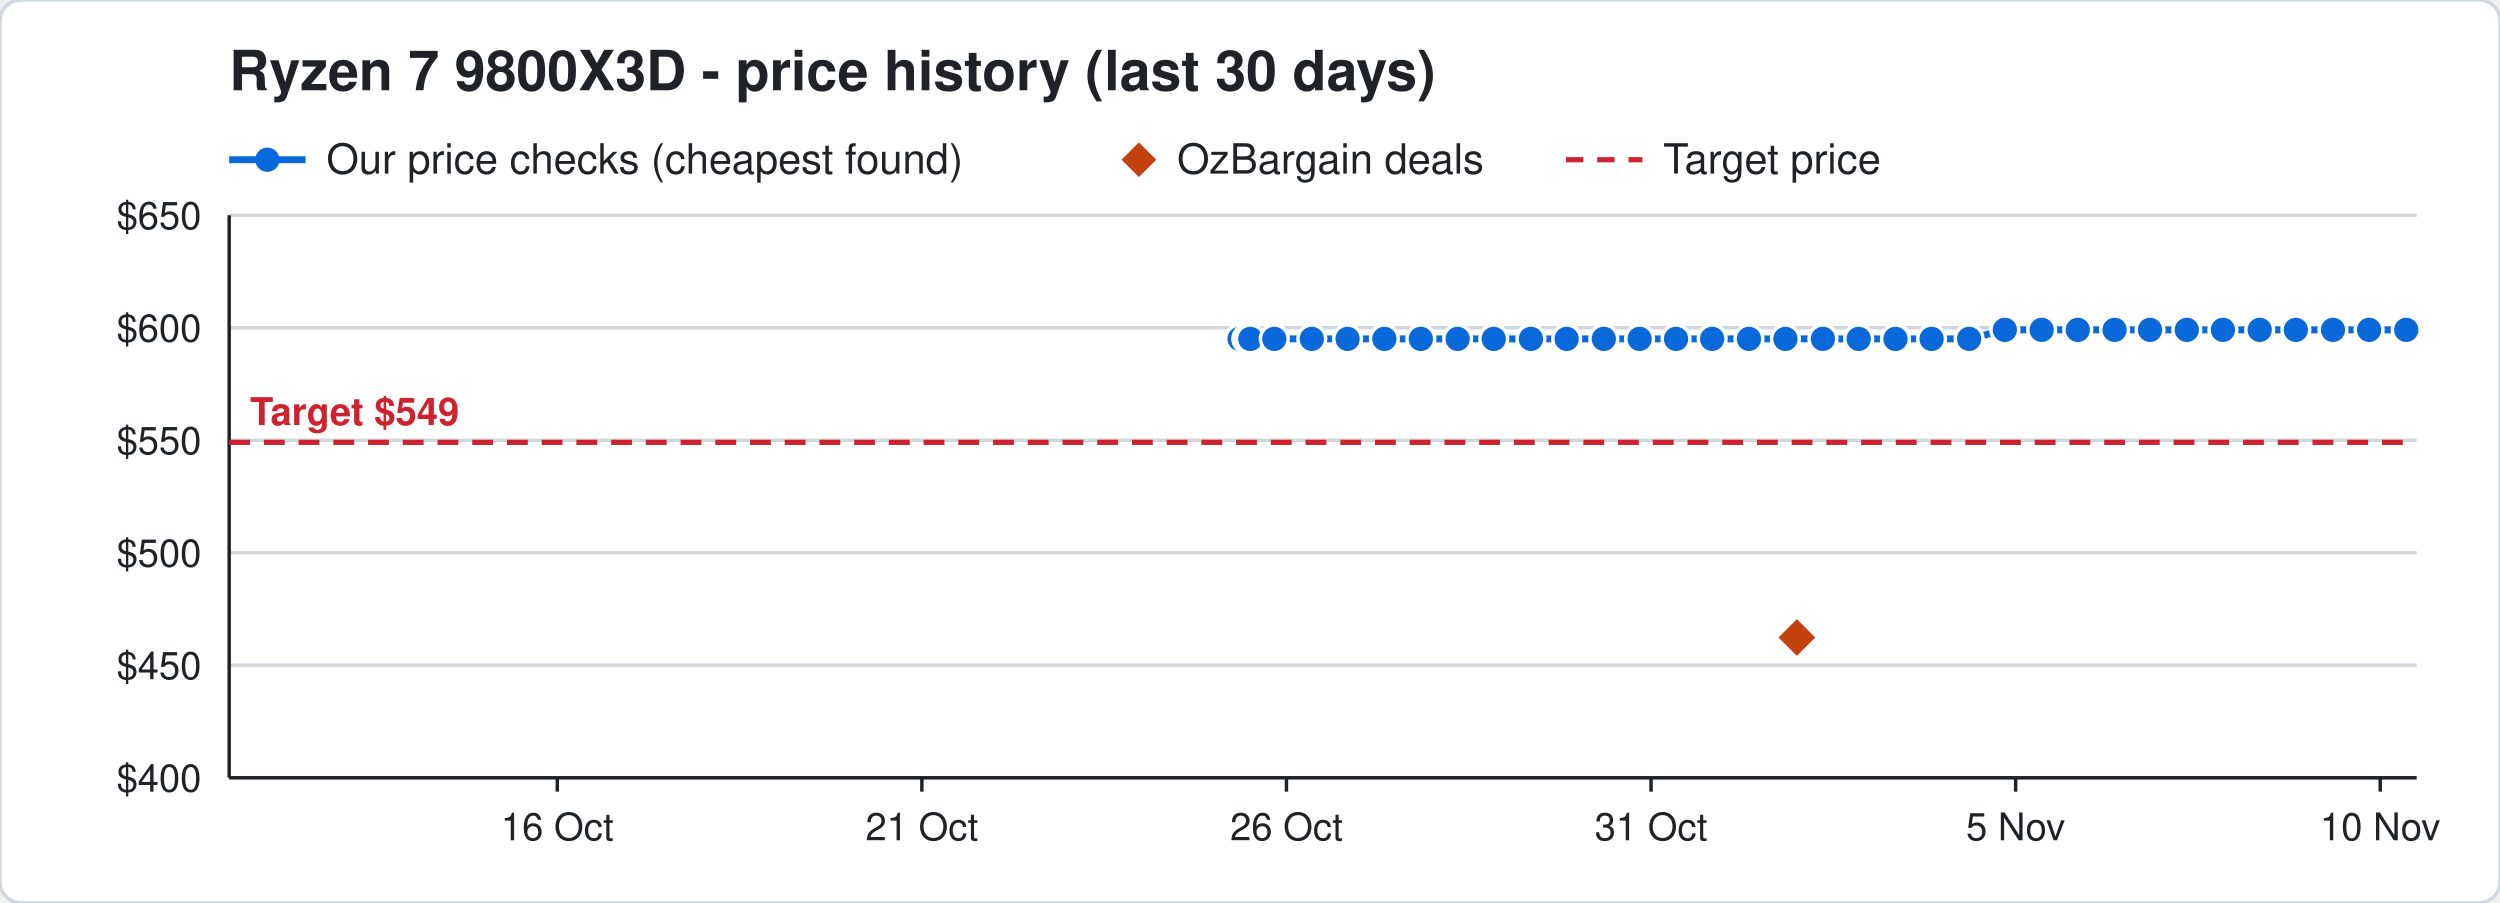
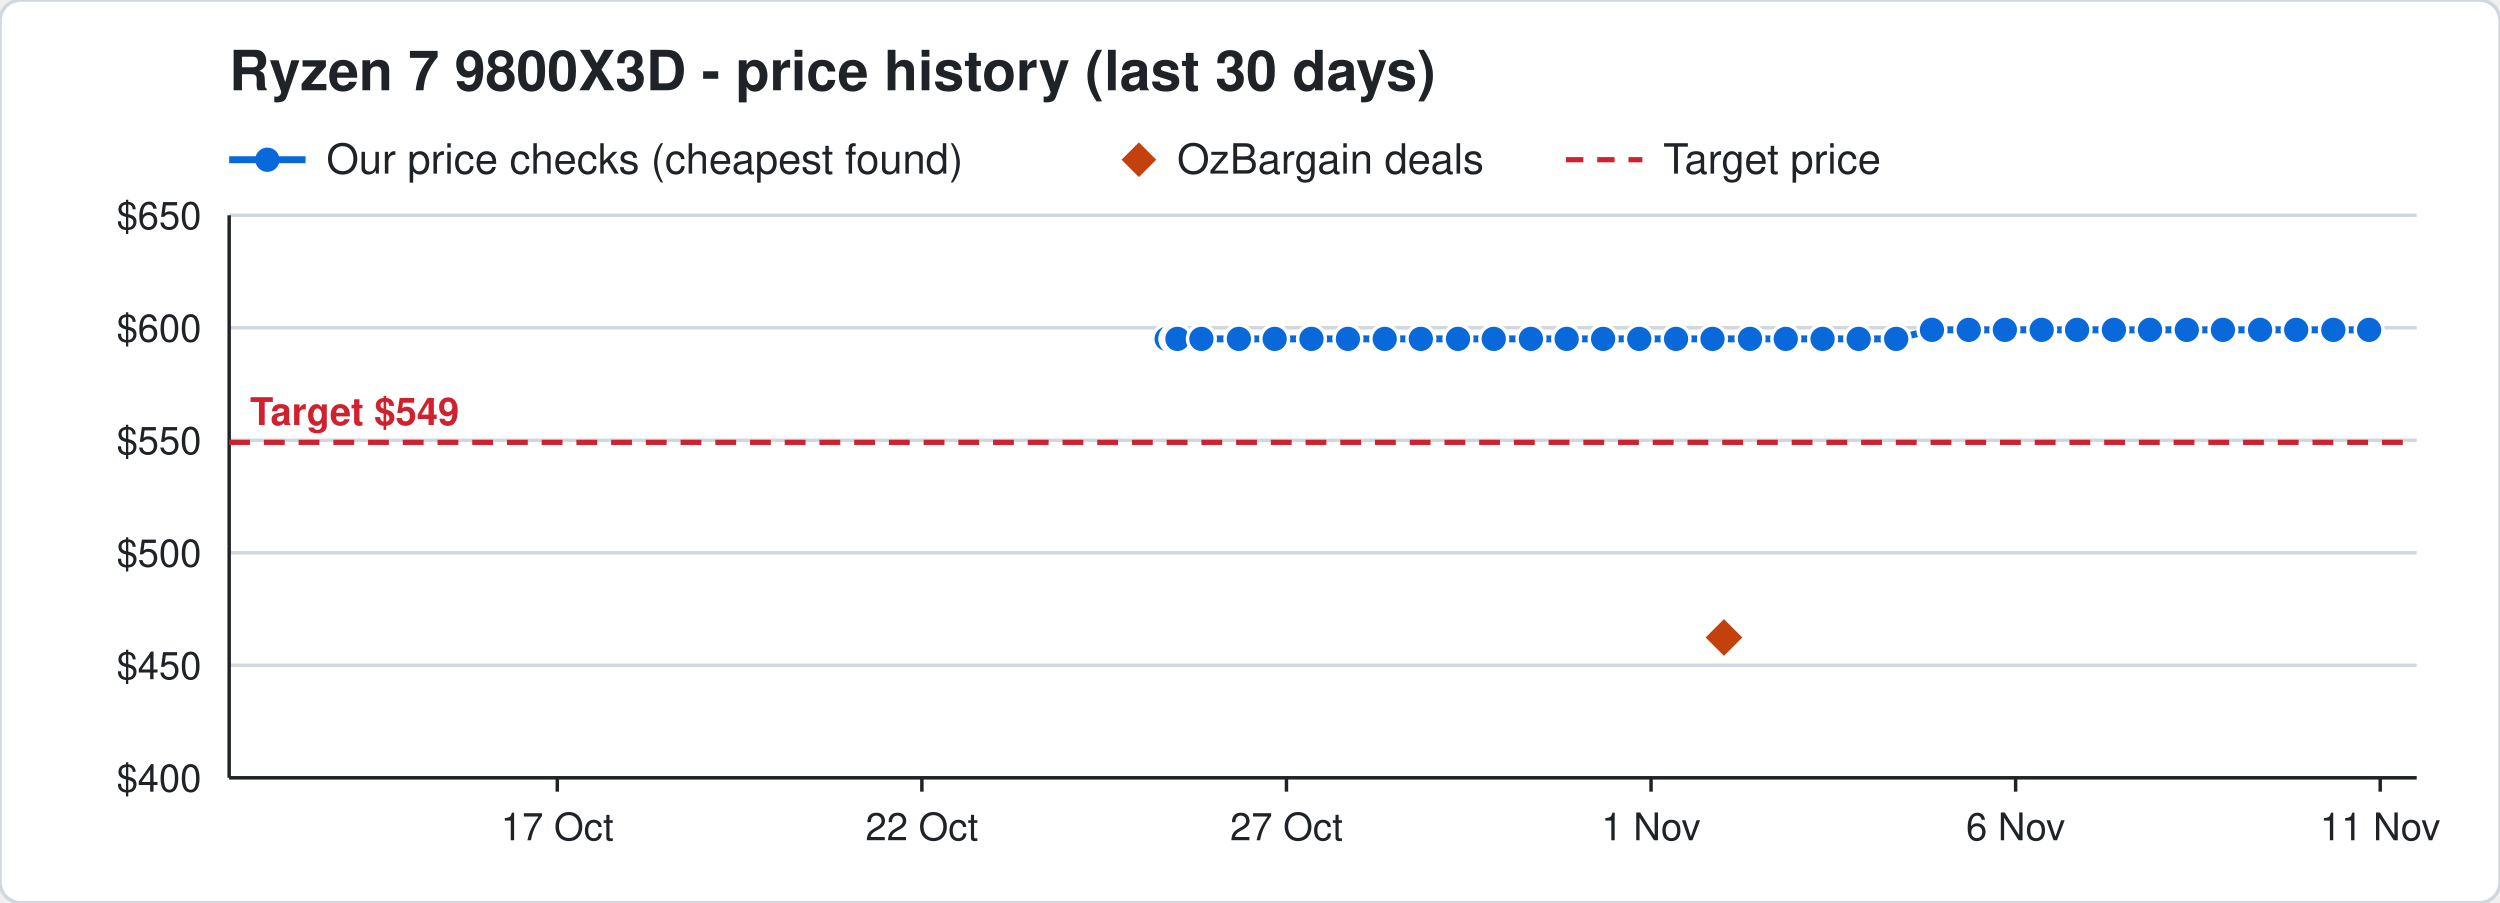
<svg xmlns="http://www.w3.org/2000/svg" width="720" height="260" viewBox="0 0 720 260" font-family="Segoe UI, Helvetica, Arial, sans-serif">
  <rect width="720" height="260" rx="6" fill="#ffffff" stroke="#d0d7de" />
  <text x="66" y="26" font-size="16" font-weight="700" fill="#1f2328">Ryzen 7 9800X3D - price history (last 30 days)</text>
  <line x1="66" y1="46" x2="88" y2="46" stroke="#0969da" stroke-width="2" />
  <circle cx="77" cy="46" r="3.5" fill="#0969da" />
  <text x="94" y="50" font-size="12" fill="#1f2328">Our price checks (cheapest found)</text>
  <path d="M328 41 l5 5 l-5 5 l-5 -5 z" fill="#c2410c" />
  <text x="339" y="50" font-size="12" fill="#1f2328">OzBargain deals</text>
  <line x1="451" y1="46" x2="473" y2="46" stroke="#cf222e" stroke-width="1.5" stroke-dasharray="5 4" />
  <text x="479" y="50" font-size="12" fill="#1f2328">Target price</text>
  <line x1="66" y1="224.0" x2="696" y2="224.0" stroke="#d0d7de" />
  <text x="58" y="228.0" font-size="11" text-anchor="end" fill="#1f2328">$400</text>
  <line x1="66" y1="191.6" x2="696" y2="191.6" stroke="#d0d7de" />
  <text x="58" y="195.6" font-size="11" text-anchor="end" fill="#1f2328">$450</text>
  <line x1="66" y1="159.2" x2="696" y2="159.2" stroke="#d0d7de" />
  <text x="58" y="163.2" font-size="11" text-anchor="end" fill="#1f2328">$500</text>
  <line x1="66" y1="126.8" x2="696" y2="126.8" stroke="#d0d7de" />
  <text x="58" y="130.8" font-size="11" text-anchor="end" fill="#1f2328">$550</text>
  <line x1="66" y1="94.4" x2="696" y2="94.4" stroke="#d0d7de" />
  <text x="58" y="98.4" font-size="11" text-anchor="end" fill="#1f2328">$600</text>
  <line x1="66" y1="62.0" x2="696" y2="62.0" stroke="#d0d7de" />
  <text x="58" y="66.0" font-size="11" text-anchor="end" fill="#1f2328">$650</text>
  <line x1="685.5" y1="224" x2="685.5" y2="228" stroke="#1f2328" />
-   <text x="685.5" y="242" font-size="11" text-anchor="middle" fill="#1f2328">10 Nov</text>
+   <text x="685.5" y="242" font-size="11" text-anchor="middle" fill="#1f2328">11 Nov</text>
  <line x1="580.5" y1="224" x2="580.5" y2="228" stroke="#1f2328" />
-   <text x="580.5" y="242" font-size="11" text-anchor="middle" fill="#1f2328">5 Nov</text>
+   <text x="580.5" y="242" font-size="11" text-anchor="middle" fill="#1f2328">6 Nov</text>
  <line x1="475.5" y1="224" x2="475.5" y2="228" stroke="#1f2328" />
-   <text x="475.5" y="242" font-size="11" text-anchor="middle" fill="#1f2328">31 Oct</text>
+   <text x="475.5" y="242" font-size="11" text-anchor="middle" fill="#1f2328">1 Nov</text>
  <line x1="370.5" y1="224" x2="370.5" y2="228" stroke="#1f2328" />
-   <text x="370.5" y="242" font-size="11" text-anchor="middle" fill="#1f2328">26 Oct</text>
+   <text x="370.5" y="242" font-size="11" text-anchor="middle" fill="#1f2328">27 Oct</text>
  <line x1="265.5" y1="224" x2="265.5" y2="228" stroke="#1f2328" />
-   <text x="265.5" y="242" font-size="11" text-anchor="middle" fill="#1f2328">21 Oct</text>
+   <text x="265.5" y="242" font-size="11" text-anchor="middle" fill="#1f2328">22 Oct</text>
  <line x1="160.5" y1="224" x2="160.5" y2="228" stroke="#1f2328" />
-   <text x="160.5" y="242" font-size="11" text-anchor="middle" fill="#1f2328">16 Oct</text>
+   <text x="160.5" y="242" font-size="11" text-anchor="middle" fill="#1f2328">17 Oct</text>
  <line x1="66" y1="224" x2="696" y2="224" stroke="#1f2328" />
  <line x1="66" y1="62" x2="66" y2="224" stroke="#1f2328" />
  <line x1="66" y1="127.4" x2="696" y2="127.4" stroke="#cf222e" stroke-width="1.5" stroke-dasharray="6 4" />
  <text x="72" y="122.4" font-size="11" font-weight="700" text-anchor="start" fill="#cf222e" stroke="#ffffff" stroke-width="3" paint-order="stroke">Target $549</text>
-   <polyline points="357.0,97.6 359.1,97.6 359.2,97.6 359.9,97.6 360.0,97.6 360.1,97.6 367.0,97.6 377.8,97.6 388.1,97.6 398.7,97.6 409.2,97.6 419.8,97.6 430.2,97.6 440.9,97.6 451.2,97.6 461.9,97.6 472.2,97.6 482.7,97.6 493.1,97.6 503.7,97.6 514.2,97.6 525.0,97.6 535.3,97.6 545.9,97.6 556.3,97.6 567.1,97.6 577.4,95.0 588.0,95.0 598.4,95.0 609.0,95.0 619.2,95.0 629.8,95.0 640.2,95.0 650.8,95.0 661.2,95.0 671.9,95.0 682.3,95.0 693.0,95.0" fill="none" stroke="#0969da" stroke-width="2" />
-   <circle cx="357.0" cy="97.6" r="4" fill="#0969da" stroke="#ffffff" stroke-width="1" />
-   <circle cx="359.1" cy="97.6" r="4" fill="#0969da" stroke="#ffffff" stroke-width="1" />
-   <circle cx="359.2" cy="97.6" r="4" fill="#0969da" stroke="#ffffff" stroke-width="1" />
-   <circle cx="359.9" cy="97.6" r="4" fill="#0969da" stroke="#ffffff" stroke-width="1" />
-   <circle cx="360.0" cy="97.6" r="4" fill="#0969da" stroke="#ffffff" stroke-width="1" />
-   <circle cx="360.1" cy="97.6" r="4" fill="#0969da" stroke="#ffffff" stroke-width="1" />
-   <circle cx="367.0" cy="97.6" r="4" fill="#0969da" stroke="#ffffff" stroke-width="1" />
-   <circle cx="377.8" cy="97.6" r="4" fill="#0969da" stroke="#ffffff" stroke-width="1" />
-   <circle cx="388.1" cy="97.6" r="4" fill="#0969da" stroke="#ffffff" stroke-width="1" />
-   <circle cx="398.7" cy="97.6" r="4" fill="#0969da" stroke="#ffffff" stroke-width="1" />
+   <polyline points="336.0,97.6 338.1,97.6 338.2,97.6 338.9,97.6 339.0,97.6 339.1,97.6 346.0,97.6 356.8,97.6 367.1,97.6 377.7,97.6 388.2,97.6 398.8,97.6 409.2,97.6 419.9,97.6 430.2,97.6 440.9,97.6 451.2,97.6 461.7,97.6 472.1,97.6 482.7,97.6 493.2,97.6 504.0,97.6 514.3,97.6 524.9,97.6 535.3,97.6 546.1,97.6 556.4,95.0 567.0,95.0 577.4,95.0 588.0,95.0 598.2,95.0 608.8,95.0 619.2,95.0 629.8,95.0 640.2,95.0 650.9,95.0 661.3,95.0 672.0,95.0 682.3,95.0" fill="none" stroke="#0969da" stroke-width="2" />
+   <circle cx="336.0" cy="97.6" r="4" fill="#0969da" stroke="#ffffff" stroke-width="1" />
+   <circle cx="338.1" cy="97.6" r="4" fill="#0969da" stroke="#ffffff" stroke-width="1" />
+   <circle cx="338.2" cy="97.6" r="4" fill="#0969da" stroke="#ffffff" stroke-width="1" />
+   <circle cx="338.9" cy="97.6" r="4" fill="#0969da" stroke="#ffffff" stroke-width="1" />
+   <circle cx="339.0" cy="97.6" r="4" fill="#0969da" stroke="#ffffff" stroke-width="1" />
+   <circle cx="339.1" cy="97.6" r="4" fill="#0969da" stroke="#ffffff" stroke-width="1" />
+   <circle cx="346.0" cy="97.6" r="4" fill="#0969da" stroke="#ffffff" stroke-width="1" />
+   <circle cx="356.8" cy="97.6" r="4" fill="#0969da" stroke="#ffffff" stroke-width="1" />
+   <circle cx="367.1" cy="97.6" r="4" fill="#0969da" stroke="#ffffff" stroke-width="1" />
+   <circle cx="377.7" cy="97.6" r="4" fill="#0969da" stroke="#ffffff" stroke-width="1" />
+   <circle cx="388.2" cy="97.6" r="4" fill="#0969da" stroke="#ffffff" stroke-width="1" />
+   <circle cx="398.8" cy="97.6" r="4" fill="#0969da" stroke="#ffffff" stroke-width="1" />
  <circle cx="409.2" cy="97.6" r="4" fill="#0969da" stroke="#ffffff" stroke-width="1" />
-   <circle cx="419.8" cy="97.6" r="4" fill="#0969da" stroke="#ffffff" stroke-width="1" />
+   <circle cx="419.9" cy="97.6" r="4" fill="#0969da" stroke="#ffffff" stroke-width="1" />
  <circle cx="430.2" cy="97.6" r="4" fill="#0969da" stroke="#ffffff" stroke-width="1" />
  <circle cx="440.9" cy="97.6" r="4" fill="#0969da" stroke="#ffffff" stroke-width="1" />
  <circle cx="451.2" cy="97.6" r="4" fill="#0969da" stroke="#ffffff" stroke-width="1" />
-   <circle cx="461.9" cy="97.6" r="4" fill="#0969da" stroke="#ffffff" stroke-width="1" />
-   <circle cx="472.2" cy="97.6" r="4" fill="#0969da" stroke="#ffffff" stroke-width="1" />
+   <circle cx="461.7" cy="97.6" r="4" fill="#0969da" stroke="#ffffff" stroke-width="1" />
+   <circle cx="472.1" cy="97.6" r="4" fill="#0969da" stroke="#ffffff" stroke-width="1" />
  <circle cx="482.7" cy="97.6" r="4" fill="#0969da" stroke="#ffffff" stroke-width="1" />
-   <circle cx="493.1" cy="97.6" r="4" fill="#0969da" stroke="#ffffff" stroke-width="1" />
-   <circle cx="503.7" cy="97.6" r="4" fill="#0969da" stroke="#ffffff" stroke-width="1" />
-   <circle cx="514.2" cy="97.6" r="4" fill="#0969da" stroke="#ffffff" stroke-width="1" />
-   <circle cx="525.0" cy="97.6" r="4" fill="#0969da" stroke="#ffffff" stroke-width="1" />
+   <circle cx="493.2" cy="97.6" r="4" fill="#0969da" stroke="#ffffff" stroke-width="1" />
+   <circle cx="504.0" cy="97.6" r="4" fill="#0969da" stroke="#ffffff" stroke-width="1" />
+   <circle cx="514.3" cy="97.6" r="4" fill="#0969da" stroke="#ffffff" stroke-width="1" />
+   <circle cx="524.9" cy="97.6" r="4" fill="#0969da" stroke="#ffffff" stroke-width="1" />
  <circle cx="535.3" cy="97.6" r="4" fill="#0969da" stroke="#ffffff" stroke-width="1" />
-   <circle cx="545.9" cy="97.6" r="4" fill="#0969da" stroke="#ffffff" stroke-width="1" />
-   <circle cx="556.3" cy="97.6" r="4" fill="#0969da" stroke="#ffffff" stroke-width="1" />
-   <circle cx="567.1" cy="97.6" r="4" fill="#0969da" stroke="#ffffff" stroke-width="1" />
+   <circle cx="546.1" cy="97.6" r="4" fill="#0969da" stroke="#ffffff" stroke-width="1" />
+   <circle cx="556.4" cy="95.0" r="4" fill="#0969da" stroke="#ffffff" stroke-width="1" />
+   <circle cx="567.0" cy="95.0" r="4" fill="#0969da" stroke="#ffffff" stroke-width="1" />
  <circle cx="577.4" cy="95.0" r="4" fill="#0969da" stroke="#ffffff" stroke-width="1" />
  <circle cx="588.0" cy="95.0" r="4" fill="#0969da" stroke="#ffffff" stroke-width="1" />
-   <circle cx="598.4" cy="95.0" r="4" fill="#0969da" stroke="#ffffff" stroke-width="1" />
-   <circle cx="609.0" cy="95.0" r="4" fill="#0969da" stroke="#ffffff" stroke-width="1" />
+   <circle cx="598.2" cy="95.0" r="4" fill="#0969da" stroke="#ffffff" stroke-width="1" />
+   <circle cx="608.8" cy="95.0" r="4" fill="#0969da" stroke="#ffffff" stroke-width="1" />
  <circle cx="619.2" cy="95.0" r="4" fill="#0969da" stroke="#ffffff" stroke-width="1" />
  <circle cx="629.8" cy="95.0" r="4" fill="#0969da" stroke="#ffffff" stroke-width="1" />
  <circle cx="640.2" cy="95.0" r="4" fill="#0969da" stroke="#ffffff" stroke-width="1" />
-   <circle cx="650.8" cy="95.0" r="4" fill="#0969da" stroke="#ffffff" stroke-width="1" />
-   <circle cx="661.2" cy="95.0" r="4" fill="#0969da" stroke="#ffffff" stroke-width="1" />
-   <circle cx="671.9" cy="95.0" r="4" fill="#0969da" stroke="#ffffff" stroke-width="1" />
+   <circle cx="650.9" cy="95.0" r="4" fill="#0969da" stroke="#ffffff" stroke-width="1" />
+   <circle cx="661.3" cy="95.0" r="4" fill="#0969da" stroke="#ffffff" stroke-width="1" />
+   <circle cx="672.0" cy="95.0" r="4" fill="#0969da" stroke="#ffffff" stroke-width="1" />
  <circle cx="682.3" cy="95.0" r="4" fill="#0969da" stroke="#ffffff" stroke-width="1" />
-   <circle cx="693.0" cy="95.0" r="4" fill="#0969da" stroke="#ffffff" stroke-width="1" />
-   <path d="M517.5 177.6 l6 6 l-6 6 l-6 -6 z" fill="#c2410c" stroke="#ffffff" stroke-width="1" />
+   <path d="M496.5 177.6 l6 6 l-6 6 l-6 -6 z" fill="#c2410c" stroke="#ffffff" stroke-width="1" />
</svg>
